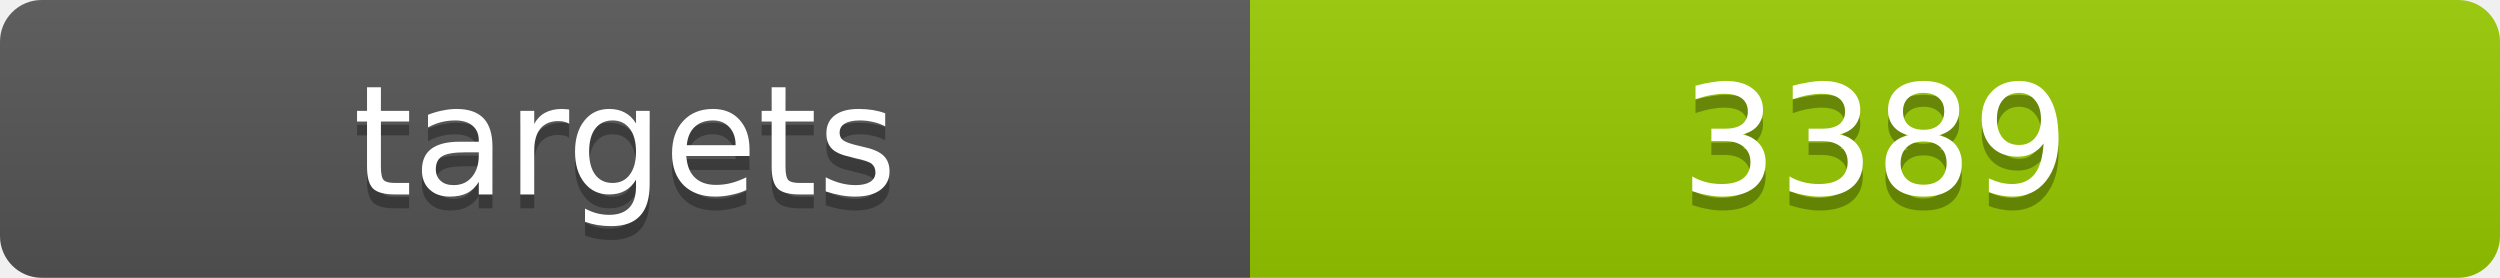
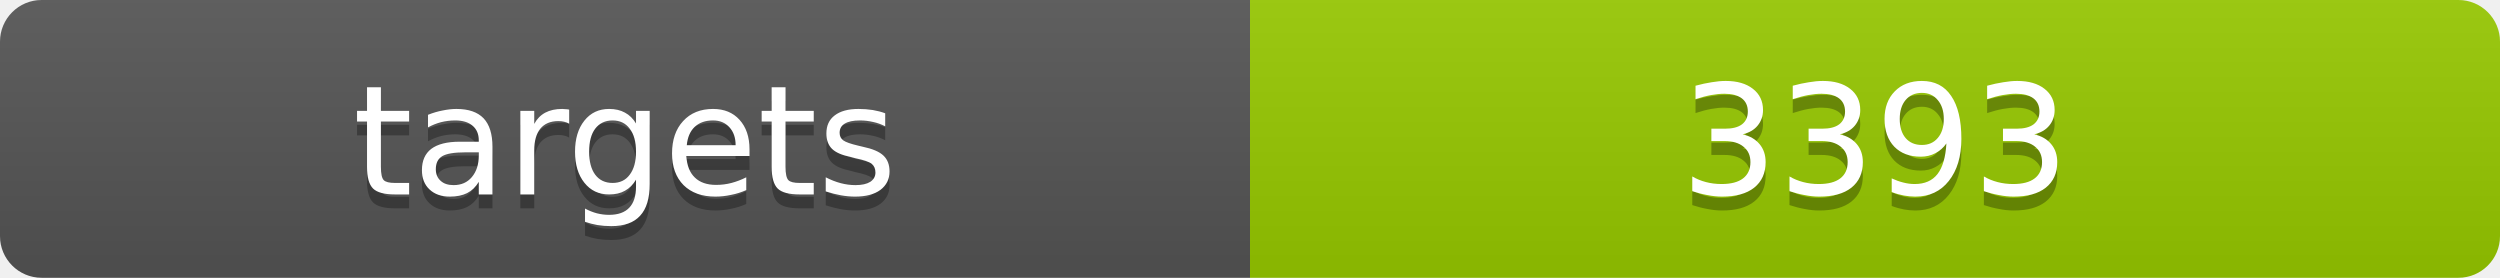
<svg xmlns="http://www.w3.org/2000/svg" width="180" height="20">
  <linearGradient id="b" x2="0" y2="100%">
    <stop offset="0" stop-color="#bbb" stop-opacity=".1" />
    <stop offset="1" stop-opacity=".1" />
  </linearGradient>
  <clipPath id="a">
    <rect width="180" height="20" rx="3" fill="#fff" />
  </clipPath>
  <g clip-path="url(#a)">
    <path fill="#555" d="M0 0h90v20H0z" />
    <path fill="#97ca00" d="M90 0h90v20H90z" />
    <path fill="url(#b)" d="M0 0h180v20H0z" />
  </g>
  <g fill="#fff" text-anchor="middle" font-family="DejaVu Sans,Verdana,Geneva,sans-serif" font-size="11">
    <text x="45" y="15" fill="#010101" fill-opacity=".3">targets</text>
    <text x="45" y="14">targets</text>
-     <text x="135" y="15" fill="#010101" fill-opacity=".3">3389</text>
-     <text x="135" y="14">3389</text>
+     <text x="135" y="15" fill="#010101" fill-opacity=".3">3393</text>
+     <text x="135" y="14">3393</text>
  </g>
</svg>
